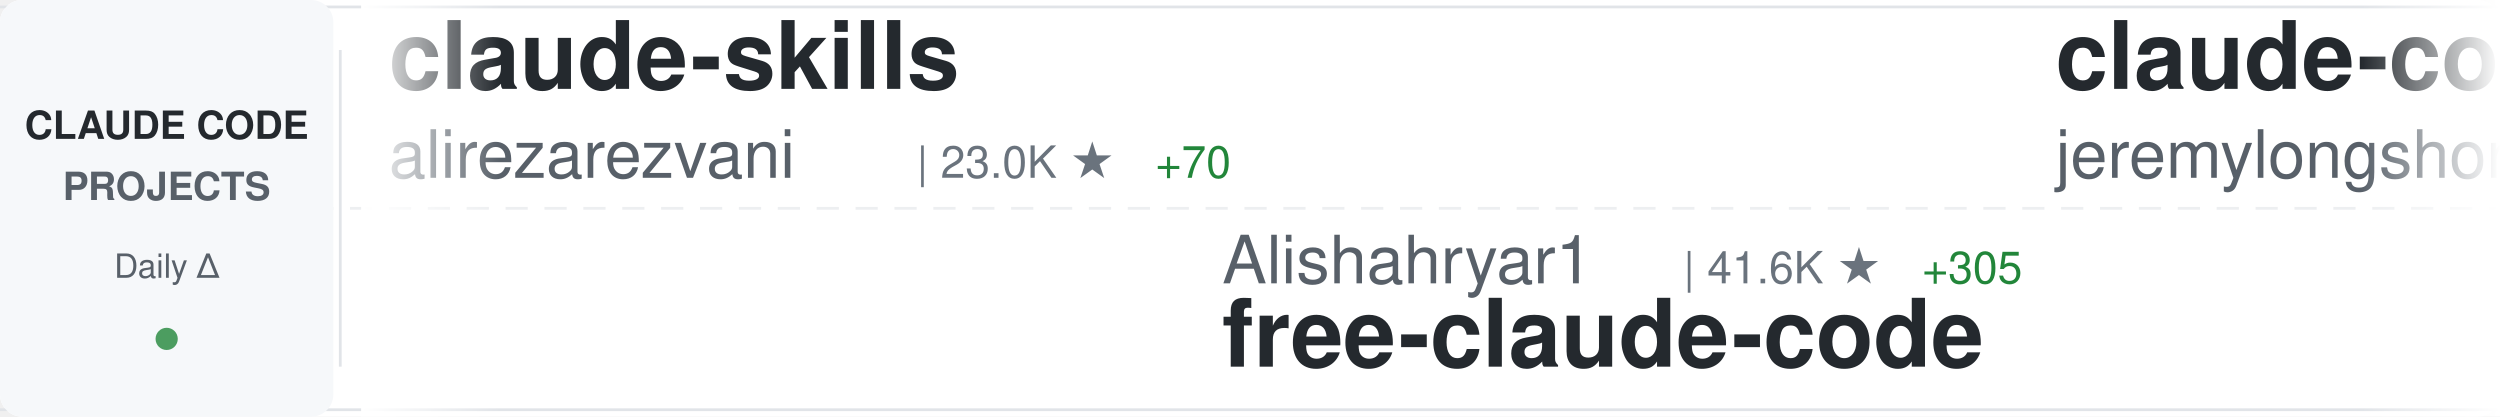
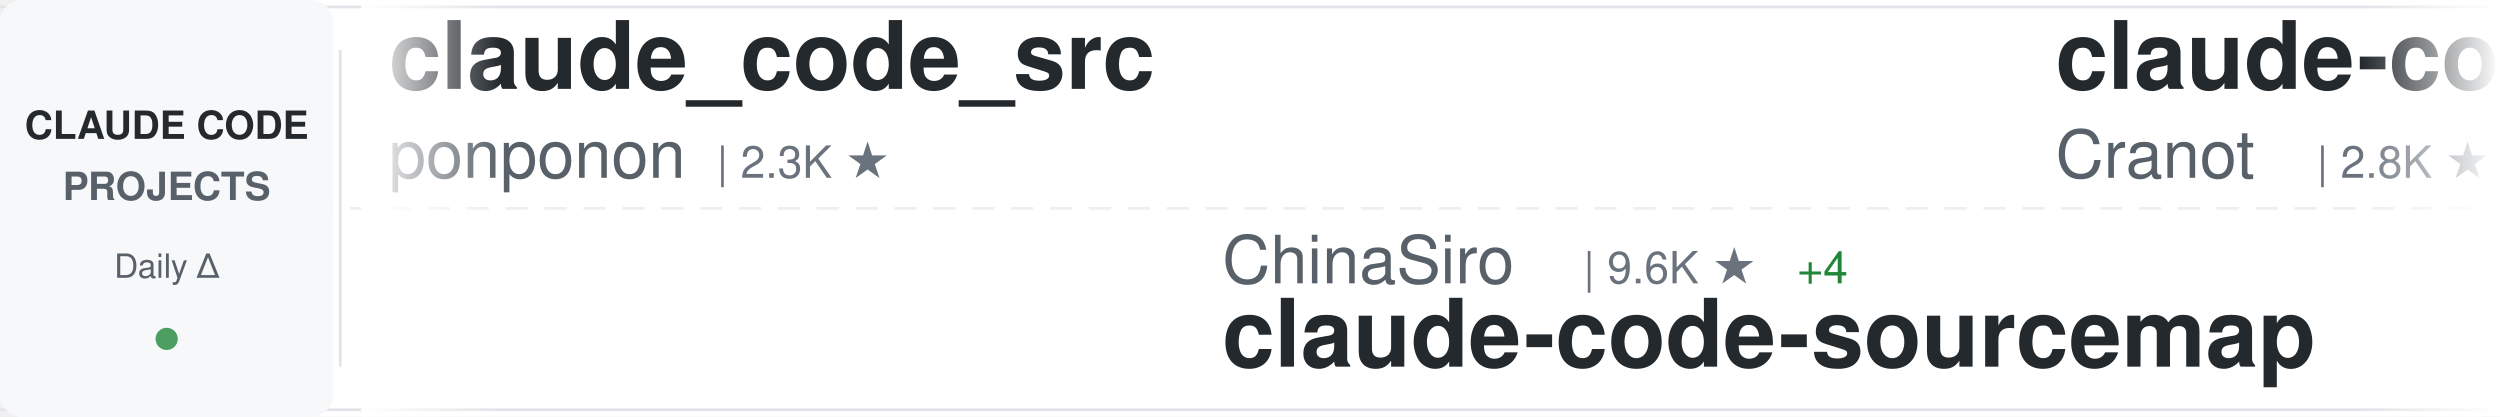
<svg xmlns="http://www.w3.org/2000/svg" width="900" height="150">
  <defs>
    <linearGradient id="awesomeLeftFade" x1="0%" y1="0%" x2="100%" y2="0%">
      <stop offset="0%" style="stop-color:#ffffff;stop-opacity:1" />
      <stop offset="100%" style="stop-color:#ffffff;stop-opacity:0" />
    </linearGradient>
    <linearGradient id="awesomeRightFade" x1="0%" y1="0%" x2="100%" y2="0%">
      <stop offset="0%" style="stop-color:#ffffff;stop-opacity:0" />
      <stop offset="100%" style="stop-color:#ffffff;stop-opacity:1" />
    </linearGradient>
  </defs>
  <rect width="900" height="150" fill="#ffffff" rx="8" />
  <rect x="0" y="2" width="900" height="1" fill="#e1e4e8" />
  <rect x="0" y="147" width="900" height="1" fill="#e1e4e8" />
  <line x1="0" y1="75" x2="900" y2="75" stroke="#e1e4e8" stroke-width="1" stroke-dasharray="8 6" opacity="0.6" />
  <rect x="0" y="0" width="120" height="150" fill="#f6f8fa" rx="8" />
  <text x="60" y="50" font-family="-apple-system, BlinkMacSystemFont, 'Segoe UI', Helvetica, Arial, sans-serif" font-size="14" font-weight="600" fill="#24292e" text-anchor="middle">CLAUDE CODE</text>
  <text x="60" y="72" font-family="-apple-system, BlinkMacSystemFont, 'Segoe UI', Helvetica, Arial, sans-serif" font-size="14" font-weight="600" fill="#586069" text-anchor="middle">PROJECTS</text>
  <text x="60" y="100" font-family="-apple-system, BlinkMacSystemFont, 'Segoe UI', Helvetica, Arial, sans-serif" font-size="12" font-weight="500" fill="#586069" text-anchor="middle">Daily Δ</text>
  <circle cx="60" cy="122" r="4" fill="#22863a" opacity="0.8" />
  <rect x="122" y="18" width="1" height="114" fill="#e1e4e8" />
  <clipPath id="awesomeTickerClip">
    <rect x="130" y="0" width="770" height="150" />
  </clipPath>
  <g clip-path="url(#awesomeTickerClip)">
    <g id="awesomeTickerItems">
      <animateTransform attributeName="transform" attributeType="XML" type="translate" from="0 0" to="-3000 0" dur="54s" repeatCount="indefinite" />
      <g transform="translate(0, 0)">
-         <text x="140" y="32" font-family="-apple-system, BlinkMacSystemFont, 'Segoe UI', Helvetica, Arial, sans-serif" font-size="34" font-weight="600" fill="#24292e">claude-skills</text>
-         <text x="140" y="64" font-family="-apple-system, BlinkMacSystemFont, 'Segoe UI', Helvetica, Arial, sans-serif" font-size="24" font-weight="400" fill="#586069">alirezarezvani</text>
-         <text x="330" y="64" font-family="-apple-system, BlinkMacSystemFont, 'Segoe UI', Helvetica, Arial, sans-serif" font-size="16" font-weight="500" fill="#6a737d">| 23.0K ★</text>
-         <text x="416" y="64" font-family="-apple-system, BlinkMacSystemFont, 'Segoe UI', Helvetica, Arial, sans-serif" font-size="16" font-weight="500" fill="#22863a"> +70</text>
+         <text x="140" y="32" font-family="-apple-system, BlinkMacSystemFont, 'Segoe UI', Helvetica, Arial, sans-serif" font-size="34" font-weight="600" fill="#24292e">claude_code_src</text>
+         <text x="140" y="64" font-family="-apple-system, BlinkMacSystemFont, 'Segoe UI', Helvetica, Arial, sans-serif" font-size="24" font-weight="400" fill="#586069">ponponon</text>
+         <text x="258" y="64" font-family="-apple-system, BlinkMacSystemFont, 'Segoe UI', Helvetica, Arial, sans-serif" font-size="16" font-weight="500" fill="#6a737d">| 2.3K ★</text>
      </g>
      <g transform="translate(300, 0)">
-         <text x="140" y="102" font-family="-apple-system, BlinkMacSystemFont, 'Segoe UI', Helvetica, Arial, sans-serif" font-size="24" font-weight="400" fill="#586069">Alishahryar1</text>
-         <text x="306" y="102" font-family="-apple-system, BlinkMacSystemFont, 'Segoe UI', Helvetica, Arial, sans-serif" font-size="16" font-weight="500" fill="#6a737d">| 41.6K ★</text>
-         <text x="392" y="102" font-family="-apple-system, BlinkMacSystemFont, 'Segoe UI', Helvetica, Arial, sans-serif" font-size="16" font-weight="500" fill="#22863a"> +305</text>
-         <text x="140" y="132" font-family="-apple-system, BlinkMacSystemFont, 'Segoe UI', Helvetica, Arial, sans-serif" font-size="34" font-weight="600" fill="#24292e">free-claude-code</text>
+         <text x="140" y="102" font-family="-apple-system, BlinkMacSystemFont, 'Segoe UI', Helvetica, Arial, sans-serif" font-size="24" font-weight="400" fill="#586069">ChinaSiro</text>
+         <text x="270" y="102" font-family="-apple-system, BlinkMacSystemFont, 'Segoe UI', Helvetica, Arial, sans-serif" font-size="16" font-weight="500" fill="#6a737d">| 9.6K ★</text>
+         <text x="347" y="102" font-family="-apple-system, BlinkMacSystemFont, 'Segoe UI', Helvetica, Arial, sans-serif" font-size="16" font-weight="500" fill="#22863a"> +4</text>
+         <text x="140" y="132" font-family="-apple-system, BlinkMacSystemFont, 'Segoe UI', Helvetica, Arial, sans-serif" font-size="34" font-weight="600" fill="#24292e">claude-code-sourcemap</text>
      </g>
      <g transform="translate(600, 0)">
-         <text x="140" y="32" font-family="-apple-system, BlinkMacSystemFont, 'Segoe UI', Helvetica, Arial, sans-serif" font-size="34" font-weight="600" fill="#24292e">claude-code-plugins-plus...</text>
-         <text x="140" y="64" font-family="-apple-system, BlinkMacSystemFont, 'Segoe UI', Helvetica, Arial, sans-serif" font-size="24" font-weight="400" fill="#586069">jeremylongshore</text>
-         <text x="342" y="64" font-family="-apple-system, BlinkMacSystemFont, 'Segoe UI', Helvetica, Arial, sans-serif" font-size="16" font-weight="500" fill="#6a737d">| 2.5K ★</text>
-         <text x="419" y="64" font-family="-apple-system, BlinkMacSystemFont, 'Segoe UI', Helvetica, Arial, sans-serif" font-size="16" font-weight="500" fill="#22863a"> +2</text>
-       </g>
-       <g transform="translate(900, 0)">
-         <text x="140" y="102" font-family="-apple-system, BlinkMacSystemFont, 'Segoe UI', Helvetica, Arial, sans-serif" font-size="24" font-weight="400" fill="#586069">lorryjovens-hub</text>
-         <text x="342" y="102" font-family="-apple-system, BlinkMacSystemFont, 'Segoe UI', Helvetica, Arial, sans-serif" font-size="16" font-weight="500" fill="#6a737d">| 1.7K ★</text>
-         <text x="140" y="132" font-family="-apple-system, BlinkMacSystemFont, 'Segoe UI', Helvetica, Arial, sans-serif" font-size="34" font-weight="600" fill="#24292e">claude-code-rust</text>
-       </g>
-       <g transform="translate(1200, 0)">
-         <text x="140" y="32" font-family="-apple-system, BlinkMacSystemFont, 'Segoe UI', Helvetica, Arial, sans-serif" font-size="34" font-weight="600" fill="#24292e">claude-code-source</text>
-         <text x="140" y="64" font-family="-apple-system, BlinkMacSystemFont, 'Segoe UI', Helvetica, Arial, sans-serif" font-size="24" font-weight="400" fill="#586069">hangsman</text>
-         <text x="258" y="64" font-family="-apple-system, BlinkMacSystemFont, 'Segoe UI', Helvetica, Arial, sans-serif" font-size="16" font-weight="500" fill="#6a737d">| 787 ★</text>
-       </g>
-       <g transform="translate(1500, 0)">
-         <text x="140" y="102" font-family="-apple-system, BlinkMacSystemFont, 'Segoe UI', Helvetica, Arial, sans-serif" font-size="24" font-weight="400" fill="#586069">Piebald-AI</text>
-         <text x="282" y="102" font-family="-apple-system, BlinkMacSystemFont, 'Segoe UI', Helvetica, Arial, sans-serif" font-size="16" font-weight="500" fill="#6a737d">| 11.9K ★</text>
-         <text x="368" y="102" font-family="-apple-system, BlinkMacSystemFont, 'Segoe UI', Helvetica, Arial, sans-serif" font-size="16" font-weight="500" fill="#22863a"> +22</text>
-         <text x="140" y="132" font-family="-apple-system, BlinkMacSystemFont, 'Segoe UI', Helvetica, Arial, sans-serif" font-size="34" font-weight="600" fill="#24292e">claude-code-system-promp...</text>
-       </g>
-       <g transform="translate(1800, 0)">
        <text x="140" y="32" font-family="-apple-system, BlinkMacSystemFont, 'Segoe UI', Helvetica, Arial, sans-serif" font-size="34" font-weight="600" fill="#24292e">claude-code-guide</text>
        <text x="140" y="64" font-family="-apple-system, BlinkMacSystemFont, 'Segoe UI', Helvetica, Arial, sans-serif" font-size="24" font-weight="400" fill="#586069">Cranot</text>
        <text x="234" y="64" font-family="-apple-system, BlinkMacSystemFont, 'Segoe UI', Helvetica, Arial, sans-serif" font-size="16" font-weight="500" fill="#6a737d">| 2.8K ★</text>
+         <text x="311" y="64" font-family="-apple-system, BlinkMacSystemFont, 'Segoe UI', Helvetica, Arial, sans-serif" font-size="16" font-weight="500" fill="#22863a"> +1</text>
+       </g>
+       <g transform="translate(900, 0)">
+         <text x="140" y="102" font-family="-apple-system, BlinkMacSystemFont, 'Segoe UI', Helvetica, Arial, sans-serif" font-size="24" font-weight="400" fill="#586069">kodu-ai</text>
+         <text x="246" y="102" font-family="-apple-system, BlinkMacSystemFont, 'Segoe UI', Helvetica, Arial, sans-serif" font-size="16" font-weight="500" fill="#6a737d">| 5.3K ★</text>
+         <text x="140" y="132" font-family="-apple-system, BlinkMacSystemFont, 'Segoe UI', Helvetica, Arial, sans-serif" font-size="34" font-weight="600" fill="#24292e">claude-coder</text>
+       </g>
+       <g transform="translate(1200, 0)">
+         <text x="140" y="32" font-family="-apple-system, BlinkMacSystemFont, 'Segoe UI', Helvetica, Arial, sans-serif" font-size="34" font-weight="600" fill="#24292e">ralph-claude-code</text>
+         <text x="140" y="64" font-family="-apple-system, BlinkMacSystemFont, 'Segoe UI', Helvetica, Arial, sans-serif" font-size="24" font-weight="400" fill="#586069">frankbria</text>
+         <text x="270" y="64" font-family="-apple-system, BlinkMacSystemFont, 'Segoe UI', Helvetica, Arial, sans-serif" font-size="16" font-weight="500" fill="#6a737d">| 9.6K ★</text>
+         <text x="347" y="64" font-family="-apple-system, BlinkMacSystemFont, 'Segoe UI', Helvetica, Arial, sans-serif" font-size="16" font-weight="500" fill="#22863a"> +5</text>
+       </g>
+       <g transform="translate(1500, 0)">
+         <text x="140" y="102" font-family="-apple-system, BlinkMacSystemFont, 'Segoe UI', Helvetica, Arial, sans-serif" font-size="24" font-weight="400" fill="#586069">KPR111</text>
+         <text x="234" y="102" font-family="-apple-system, BlinkMacSystemFont, 'Segoe UI', Helvetica, Arial, sans-serif" font-size="16" font-weight="500" fill="#6a737d">| 18 ★</text>
+         <text x="140" y="132" font-family="-apple-system, BlinkMacSystemFont, 'Segoe UI', Helvetica, Arial, sans-serif" font-size="34" font-weight="600" fill="#24292e">Claude-Code</text>
+       </g>
+       <g transform="translate(1800, 0)">
+         <text x="140" y="32" font-family="-apple-system, BlinkMacSystemFont, 'Segoe UI', Helvetica, Arial, sans-serif" font-size="34" font-weight="600" fill="#24292e">claude-code-best-practic...</text>
+         <text x="140" y="64" font-family="-apple-system, BlinkMacSystemFont, 'Segoe UI', Helvetica, Arial, sans-serif" font-size="24" font-weight="400" fill="#586069">shanraisshan</text>
+         <text x="306" y="64" font-family="-apple-system, BlinkMacSystemFont, 'Segoe UI', Helvetica, Arial, sans-serif" font-size="16" font-weight="500" fill="#6a737d">| 63.3K ★</text>
+         <text x="392" y="64" font-family="-apple-system, BlinkMacSystemFont, 'Segoe UI', Helvetica, Arial, sans-serif" font-size="16" font-weight="500" fill="#22863a"> +71</text>
      </g>
      <g transform="translate(2100, 0)">
-         <text x="140" y="102" font-family="-apple-system, BlinkMacSystemFont, 'Segoe UI', Helvetica, Arial, sans-serif" font-size="24" font-weight="400" fill="#586069">pengchengneo</text>
-         <text x="306" y="102" font-family="-apple-system, BlinkMacSystemFont, 'Segoe UI', Helvetica, Arial, sans-serif" font-size="16" font-weight="500" fill="#6a737d">| 1.7K ★</text>
-         <text x="383" y="102" font-family="-apple-system, BlinkMacSystemFont, 'Segoe UI', Helvetica, Arial, sans-serif" font-size="16" font-weight="500" fill="#22863a"> +3</text>
-         <text x="140" y="132" font-family="-apple-system, BlinkMacSystemFont, 'Segoe UI', Helvetica, Arial, sans-serif" font-size="34" font-weight="600" fill="#24292e">Claude-Code</text>
+         <text x="140" y="102" font-family="-apple-system, BlinkMacSystemFont, 'Segoe UI', Helvetica, Arial, sans-serif" font-size="24" font-weight="400" fill="#586069">asgeirtj</text>
+         <text x="258" y="102" font-family="-apple-system, BlinkMacSystemFont, 'Segoe UI', Helvetica, Arial, sans-serif" font-size="16" font-weight="500" fill="#6a737d">| 59.6K ★</text>
+         <text x="344" y="102" font-family="-apple-system, BlinkMacSystemFont, 'Segoe UI', Helvetica, Arial, sans-serif" font-size="16" font-weight="500" fill="#22863a"> +263</text>
+         <text x="140" y="132" font-family="-apple-system, BlinkMacSystemFont, 'Segoe UI', Helvetica, Arial, sans-serif" font-size="34" font-weight="600" fill="#24292e">system_prompts_leaks</text>
      </g>
      <g transform="translate(2400, 0)">
-         <text x="140" y="32" font-family="-apple-system, BlinkMacSystemFont, 'Segoe UI', Helvetica, Arial, sans-serif" font-size="34" font-weight="600" fill="#24292e">claude-code-source-code</text>
-         <text x="140" y="64" font-family="-apple-system, BlinkMacSystemFont, 'Segoe UI', Helvetica, Arial, sans-serif" font-size="24" font-weight="400" fill="#586069">777genius</text>
-         <text x="270" y="64" font-family="-apple-system, BlinkMacSystemFont, 'Segoe UI', Helvetica, Arial, sans-serif" font-size="16" font-weight="500" fill="#6a737d">| 920 ★</text>
+         <text x="140" y="32" font-family="-apple-system, BlinkMacSystemFont, 'Segoe UI', Helvetica, Arial, sans-serif" font-size="34" font-weight="600" fill="#24292e">claude-code-source</text>
+         <text x="140" y="64" font-family="-apple-system, BlinkMacSystemFont, 'Segoe UI', Helvetica, Arial, sans-serif" font-size="24" font-weight="400" fill="#586069">JrCx7scC</text>
+         <text x="258" y="64" font-family="-apple-system, BlinkMacSystemFont, 'Segoe UI', Helvetica, Arial, sans-serif" font-size="16" font-weight="500" fill="#6a737d">| 371 ★</text>
      </g>
      <g transform="translate(2700, 0)">
-         <text x="140" y="102" font-family="-apple-system, BlinkMacSystemFont, 'Segoe UI', Helvetica, Arial, sans-serif" font-size="24" font-weight="400" fill="#586069">Donchitos</text>
-         <text x="270" y="102" font-family="-apple-system, BlinkMacSystemFont, 'Segoe UI', Helvetica, Arial, sans-serif" font-size="16" font-weight="500" fill="#6a737d">| 23.3K ★</text>
-         <text x="356" y="102" font-family="-apple-system, BlinkMacSystemFont, 'Segoe UI', Helvetica, Arial, sans-serif" font-size="16" font-weight="500" fill="#22863a"> +42</text>
-         <text x="140" y="132" font-family="-apple-system, BlinkMacSystemFont, 'Segoe UI', Helvetica, Arial, sans-serif" font-size="34" font-weight="600" fill="#24292e">Claude-Code-Game-Studios</text>
+         <text x="140" y="102" font-family="-apple-system, BlinkMacSystemFont, 'Segoe UI', Helvetica, Arial, sans-serif" font-size="24" font-weight="400" fill="#586069">AICoderTudou</text>
+         <text x="306" y="102" font-family="-apple-system, BlinkMacSystemFont, 'Segoe UI', Helvetica, Arial, sans-serif" font-size="16" font-weight="500" fill="#6a737d">| 497 ★</text>
+         <text x="140" y="132" font-family="-apple-system, BlinkMacSystemFont, 'Segoe UI', Helvetica, Arial, sans-serif" font-size="34" font-weight="600" fill="#24292e">claude-code-tudou</text>
      </g>
      <g transform="translate(3000, 0)">
-         <text x="140" y="32" font-family="-apple-system, BlinkMacSystemFont, 'Segoe UI', Helvetica, Arial, sans-serif" font-size="34" font-weight="600" fill="#24292e">claude-skills</text>
-         <text x="140" y="64" font-family="-apple-system, BlinkMacSystemFont, 'Segoe UI', Helvetica, Arial, sans-serif" font-size="24" font-weight="400" fill="#586069">alirezarezvani</text>
-         <text x="330" y="64" font-family="-apple-system, BlinkMacSystemFont, 'Segoe UI', Helvetica, Arial, sans-serif" font-size="16" font-weight="500" fill="#6a737d">| 23.0K ★</text>
-         <text x="416" y="64" font-family="-apple-system, BlinkMacSystemFont, 'Segoe UI', Helvetica, Arial, sans-serif" font-size="16" font-weight="500" fill="#22863a"> +70</text>
+         <text x="140" y="32" font-family="-apple-system, BlinkMacSystemFont, 'Segoe UI', Helvetica, Arial, sans-serif" font-size="34" font-weight="600" fill="#24292e">claude_code_src</text>
+         <text x="140" y="64" font-family="-apple-system, BlinkMacSystemFont, 'Segoe UI', Helvetica, Arial, sans-serif" font-size="24" font-weight="400" fill="#586069">ponponon</text>
+         <text x="258" y="64" font-family="-apple-system, BlinkMacSystemFont, 'Segoe UI', Helvetica, Arial, sans-serif" font-size="16" font-weight="500" fill="#6a737d">| 2.3K ★</text>
      </g>
      <g transform="translate(3300, 0)">
-         <text x="140" y="102" font-family="-apple-system, BlinkMacSystemFont, 'Segoe UI', Helvetica, Arial, sans-serif" font-size="24" font-weight="400" fill="#586069">Alishahryar1</text>
-         <text x="306" y="102" font-family="-apple-system, BlinkMacSystemFont, 'Segoe UI', Helvetica, Arial, sans-serif" font-size="16" font-weight="500" fill="#6a737d">| 41.6K ★</text>
-         <text x="392" y="102" font-family="-apple-system, BlinkMacSystemFont, 'Segoe UI', Helvetica, Arial, sans-serif" font-size="16" font-weight="500" fill="#22863a"> +305</text>
-         <text x="140" y="132" font-family="-apple-system, BlinkMacSystemFont, 'Segoe UI', Helvetica, Arial, sans-serif" font-size="34" font-weight="600" fill="#24292e">free-claude-code</text>
+         <text x="140" y="102" font-family="-apple-system, BlinkMacSystemFont, 'Segoe UI', Helvetica, Arial, sans-serif" font-size="24" font-weight="400" fill="#586069">ChinaSiro</text>
+         <text x="270" y="102" font-family="-apple-system, BlinkMacSystemFont, 'Segoe UI', Helvetica, Arial, sans-serif" font-size="16" font-weight="500" fill="#6a737d">| 9.6K ★</text>
+         <text x="347" y="102" font-family="-apple-system, BlinkMacSystemFont, 'Segoe UI', Helvetica, Arial, sans-serif" font-size="16" font-weight="500" fill="#22863a"> +4</text>
+         <text x="140" y="132" font-family="-apple-system, BlinkMacSystemFont, 'Segoe UI', Helvetica, Arial, sans-serif" font-size="34" font-weight="600" fill="#24292e">claude-code-sourcemap</text>
      </g>
      <g transform="translate(3600, 0)">
-         <text x="140" y="32" font-family="-apple-system, BlinkMacSystemFont, 'Segoe UI', Helvetica, Arial, sans-serif" font-size="34" font-weight="600" fill="#24292e">claude-code-plugins-plus...</text>
-         <text x="140" y="64" font-family="-apple-system, BlinkMacSystemFont, 'Segoe UI', Helvetica, Arial, sans-serif" font-size="24" font-weight="400" fill="#586069">jeremylongshore</text>
-         <text x="342" y="64" font-family="-apple-system, BlinkMacSystemFont, 'Segoe UI', Helvetica, Arial, sans-serif" font-size="16" font-weight="500" fill="#6a737d">| 2.5K ★</text>
-         <text x="419" y="64" font-family="-apple-system, BlinkMacSystemFont, 'Segoe UI', Helvetica, Arial, sans-serif" font-size="16" font-weight="500" fill="#22863a"> +2</text>
+         <text x="140" y="32" font-family="-apple-system, BlinkMacSystemFont, 'Segoe UI', Helvetica, Arial, sans-serif" font-size="34" font-weight="600" fill="#24292e">claude-code-guide</text>
+         <text x="140" y="64" font-family="-apple-system, BlinkMacSystemFont, 'Segoe UI', Helvetica, Arial, sans-serif" font-size="24" font-weight="400" fill="#586069">Cranot</text>
+         <text x="234" y="64" font-family="-apple-system, BlinkMacSystemFont, 'Segoe UI', Helvetica, Arial, sans-serif" font-size="16" font-weight="500" fill="#6a737d">| 2.8K ★</text>
+         <text x="311" y="64" font-family="-apple-system, BlinkMacSystemFont, 'Segoe UI', Helvetica, Arial, sans-serif" font-size="16" font-weight="500" fill="#22863a"> +1</text>
      </g>
      <g transform="translate(3900, 0)">
-         <text x="140" y="102" font-family="-apple-system, BlinkMacSystemFont, 'Segoe UI', Helvetica, Arial, sans-serif" font-size="24" font-weight="400" fill="#586069">lorryjovens-hub</text>
-         <text x="342" y="102" font-family="-apple-system, BlinkMacSystemFont, 'Segoe UI', Helvetica, Arial, sans-serif" font-size="16" font-weight="500" fill="#6a737d">| 1.7K ★</text>
-         <text x="140" y="132" font-family="-apple-system, BlinkMacSystemFont, 'Segoe UI', Helvetica, Arial, sans-serif" font-size="34" font-weight="600" fill="#24292e">claude-code-rust</text>
+         <text x="140" y="102" font-family="-apple-system, BlinkMacSystemFont, 'Segoe UI', Helvetica, Arial, sans-serif" font-size="24" font-weight="400" fill="#586069">kodu-ai</text>
+         <text x="246" y="102" font-family="-apple-system, BlinkMacSystemFont, 'Segoe UI', Helvetica, Arial, sans-serif" font-size="16" font-weight="500" fill="#6a737d">| 5.3K ★</text>
+         <text x="140" y="132" font-family="-apple-system, BlinkMacSystemFont, 'Segoe UI', Helvetica, Arial, sans-serif" font-size="34" font-weight="600" fill="#24292e">claude-coder</text>
      </g>
    </g>
  </g>
  <rect x="130" y="0" width="50" height="150" fill="url(#awesomeLeftFade)" />
  <rect x="850" y="0" width="50" height="150" fill="url(#awesomeRightFade)" />
</svg>
